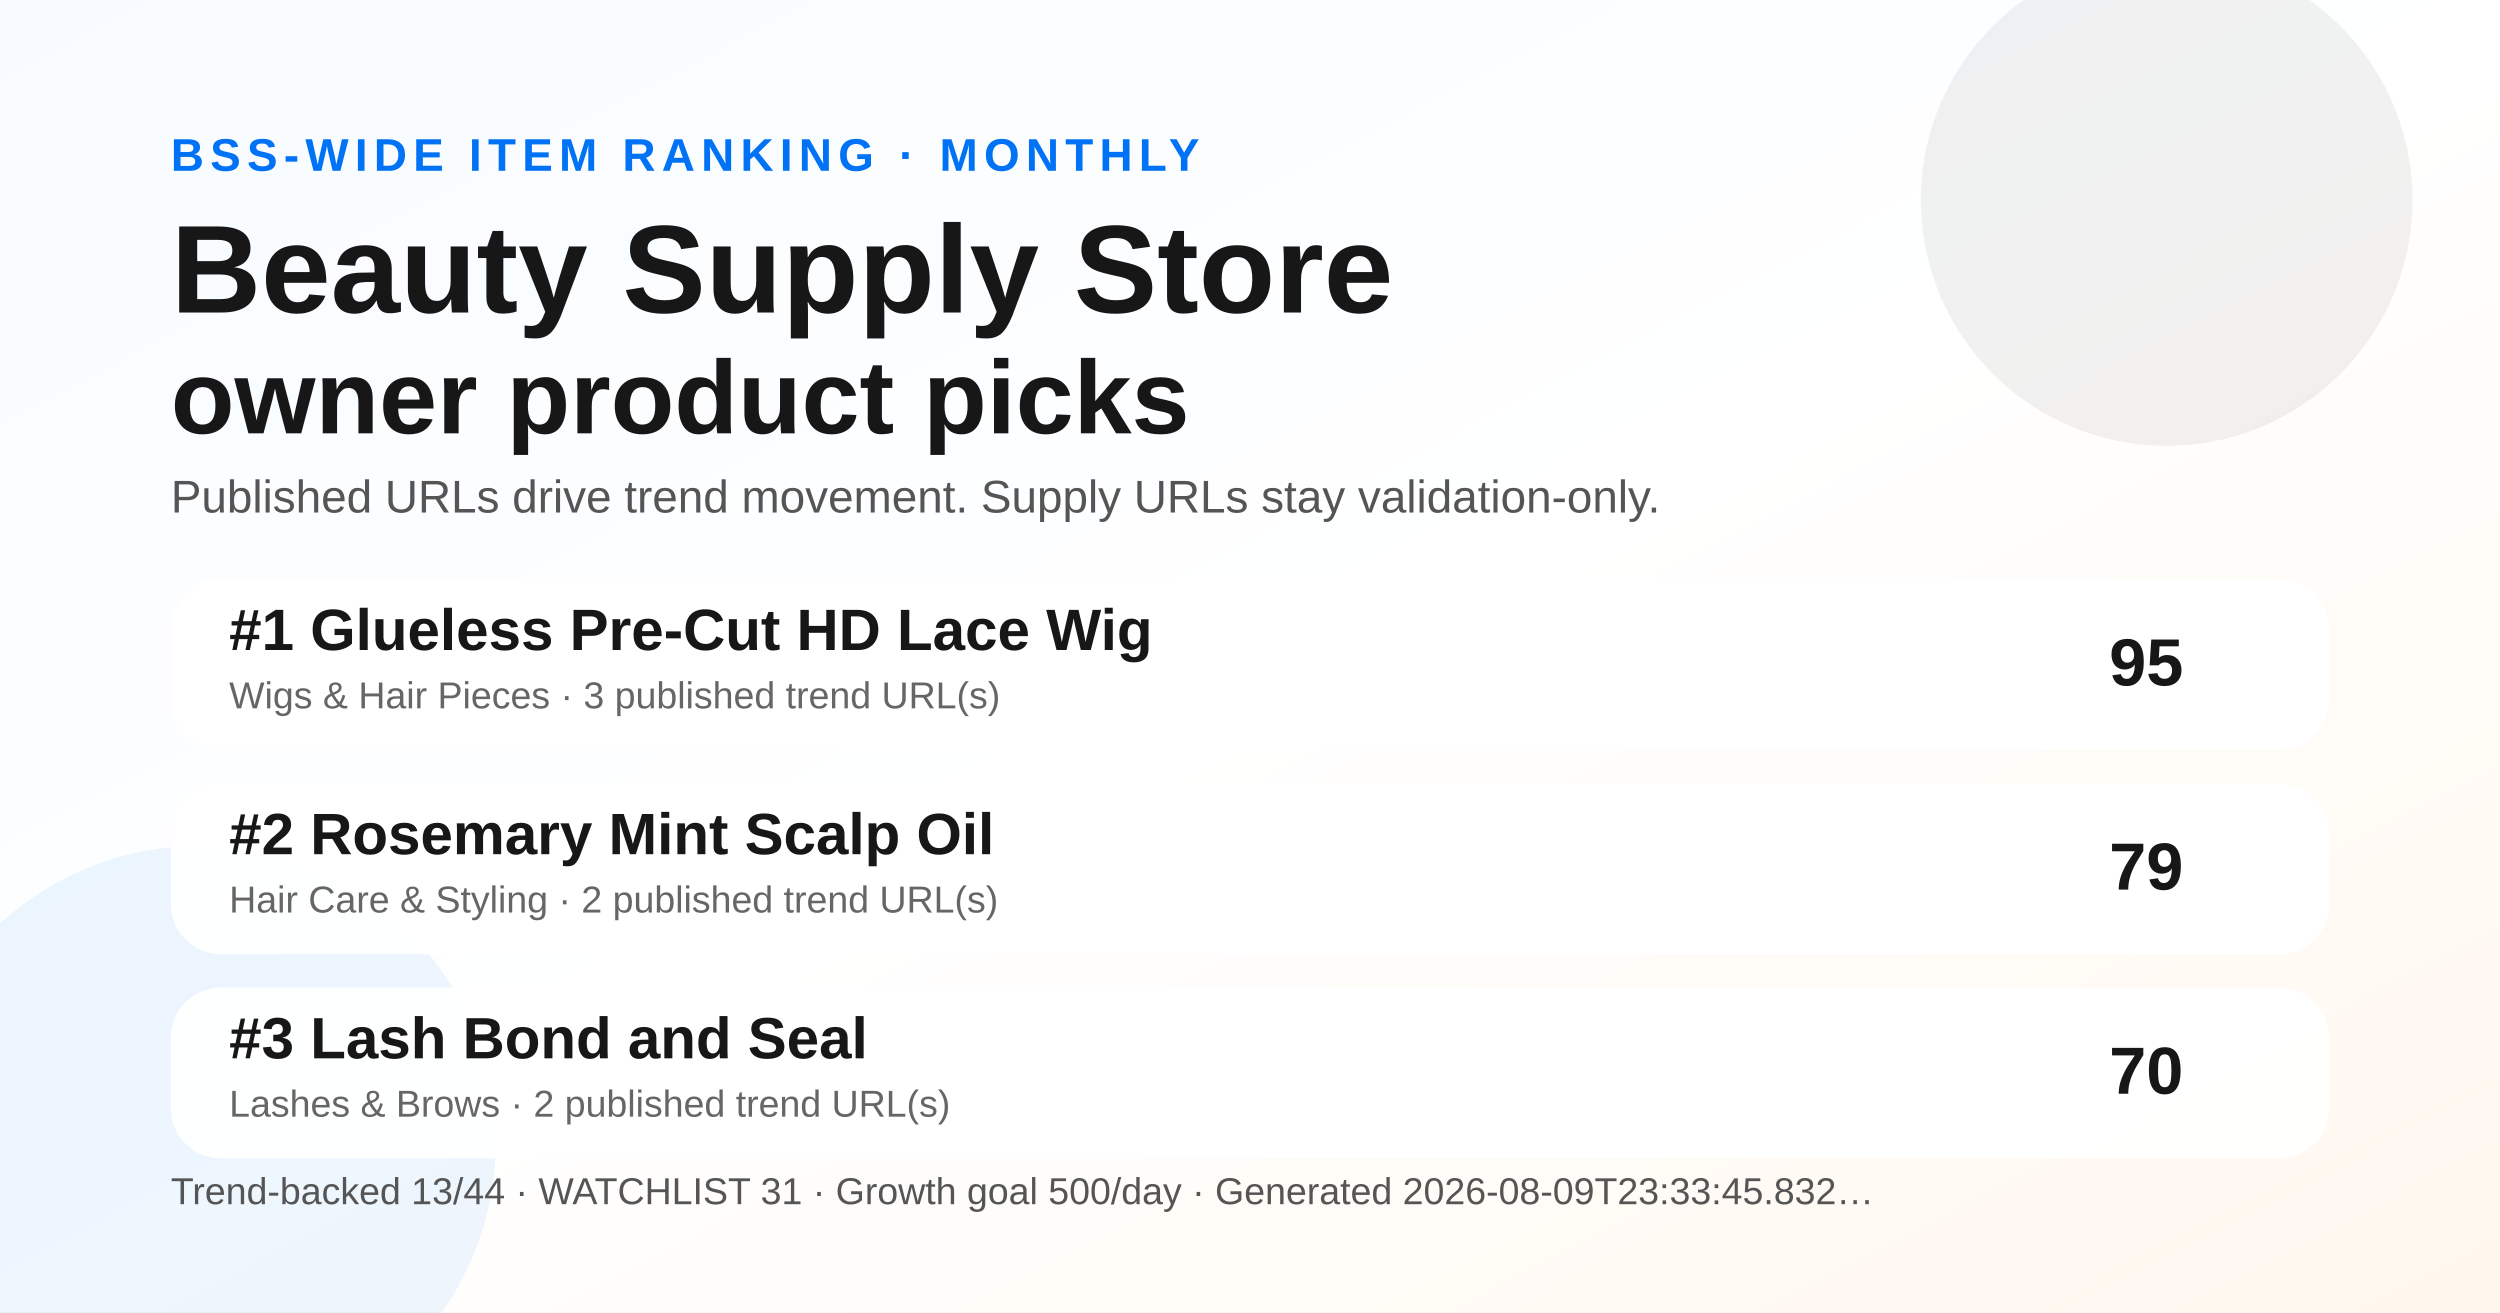
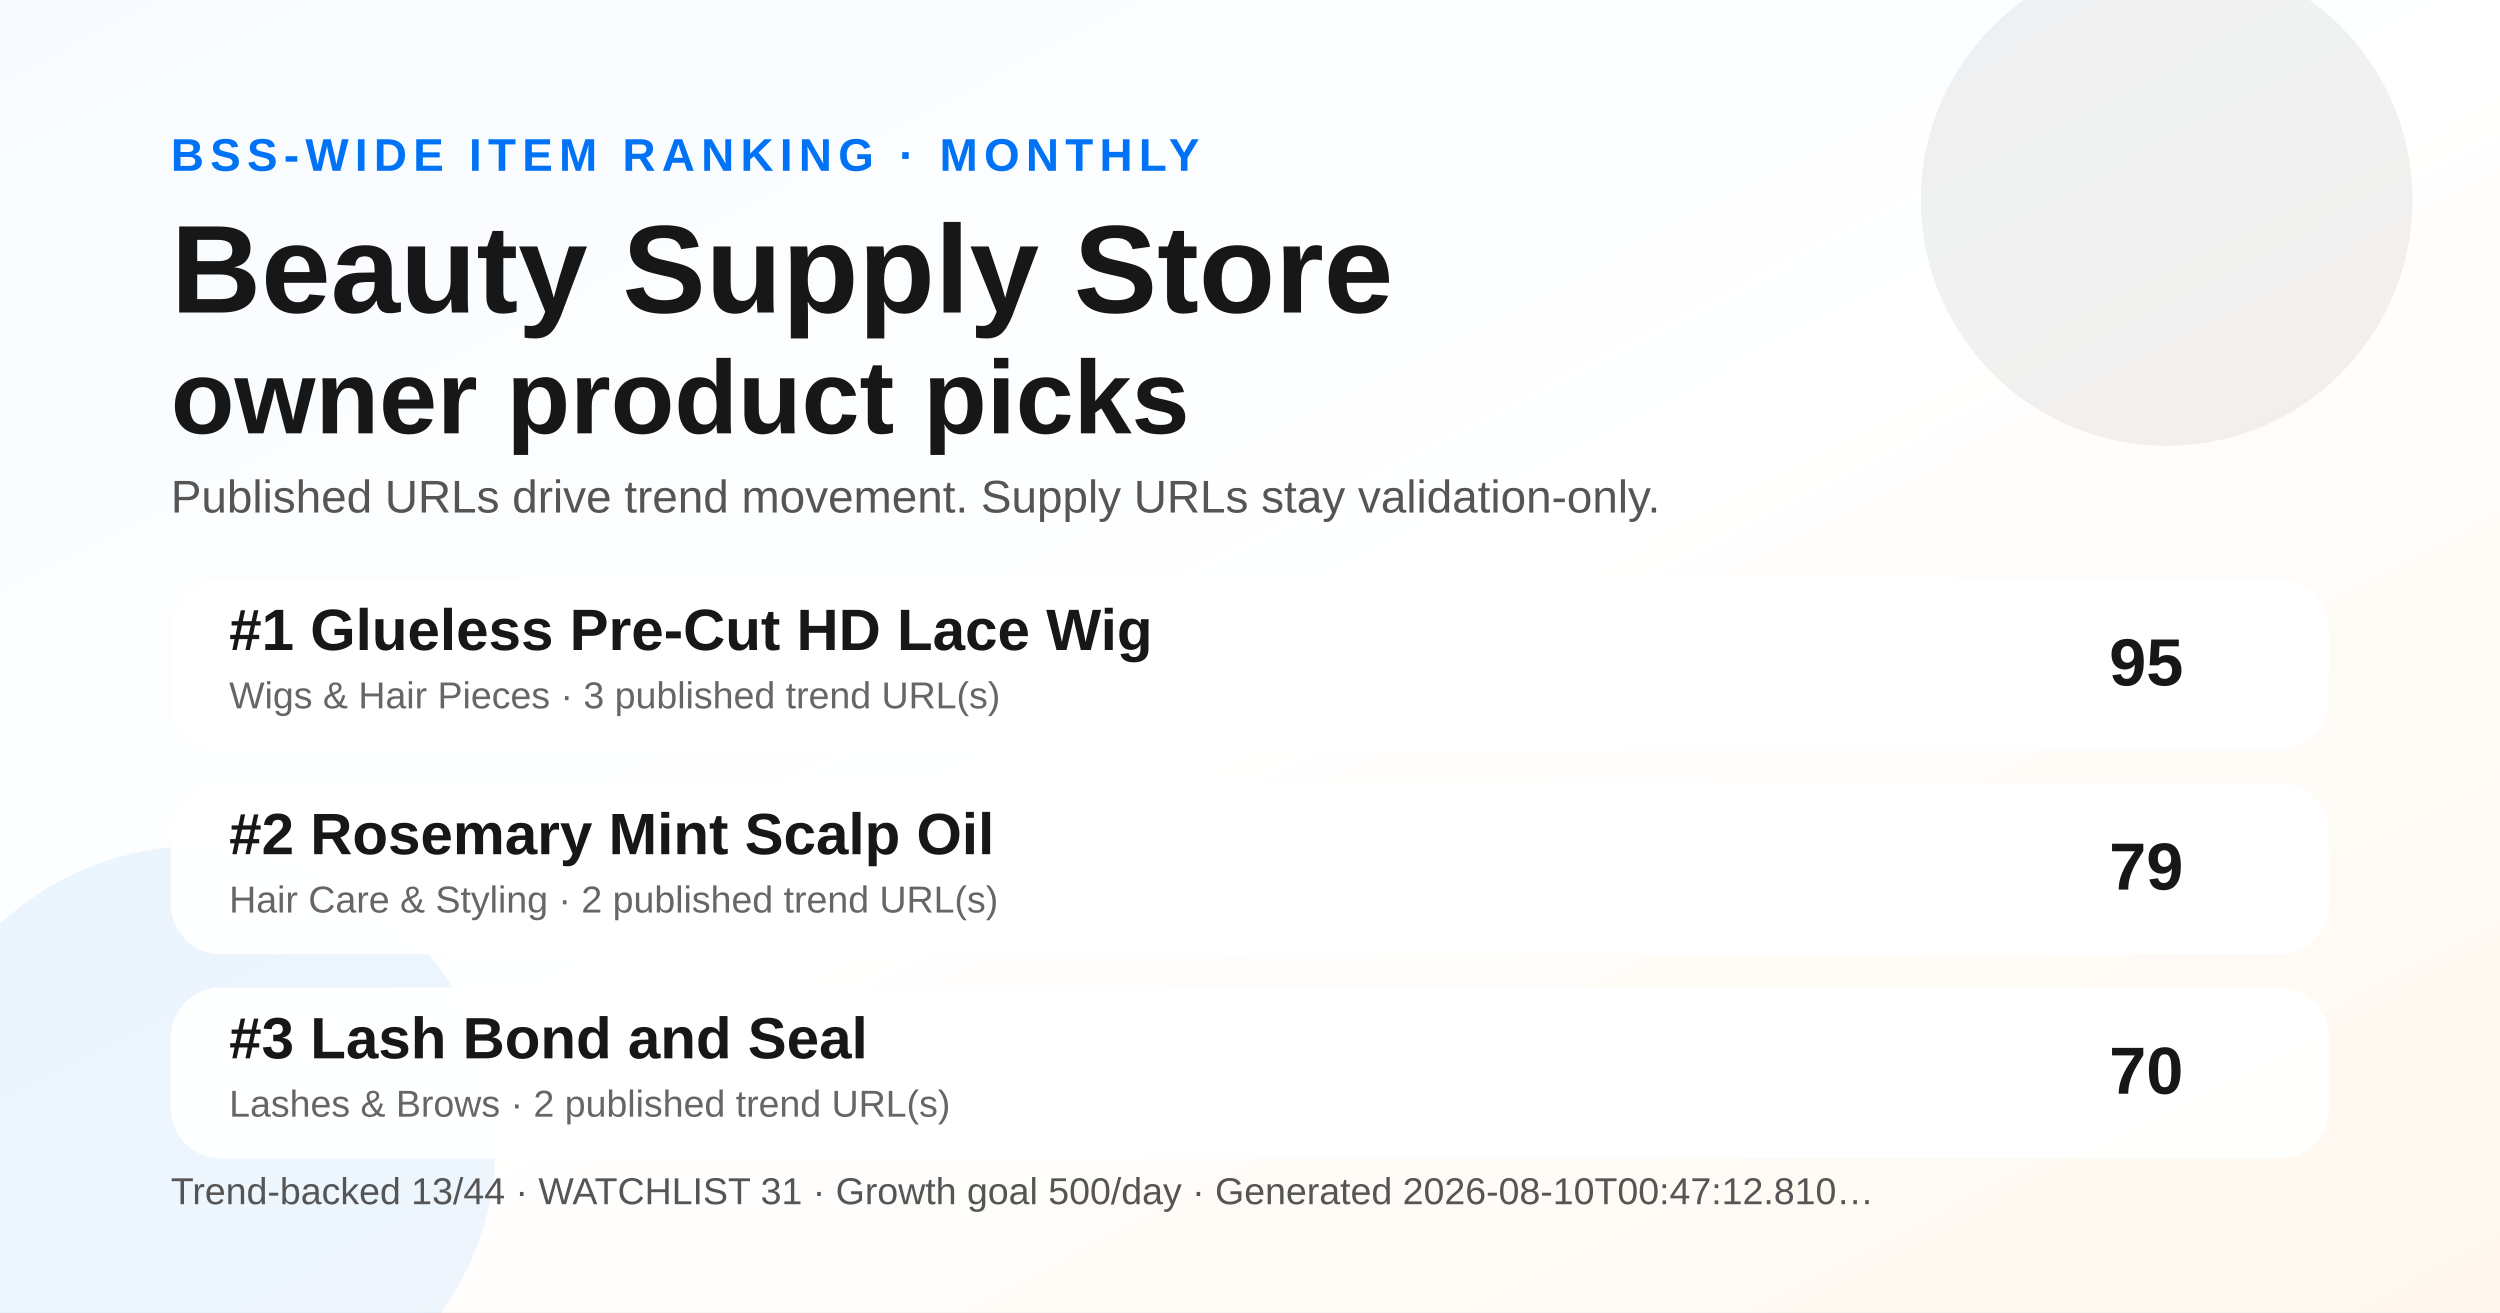
<svg xmlns="http://www.w3.org/2000/svg" width="1200" height="630" viewBox="0 0 1200 630" role="img" aria-label="Monthly BSS Trend Ranking social preview">
  <defs>
    <linearGradient id="bg" x1="0" y1="0" x2="1" y2="1">
      <stop offset="0" stop-color="#f7fbff" />
      <stop offset="0.52" stop-color="#ffffff" />
      <stop offset="1" stop-color="#fff7ed" />
    </linearGradient>
  </defs>
  <rect width="1200" height="630" fill="url(#bg)" />
  <circle cx="1040" cy="96" r="118" fill="#171717" opacity="0.06" />
  <circle cx="96" cy="548" r="142" fill="#0072f5" opacity="0.07" />
  <text x="82" y="82" font-family="Arial, Helvetica, sans-serif" font-size="22" font-weight="700" fill="#0072f5" letter-spacing="3">BSS-WIDE ITEM RANKING · MONTHLY</text>
  <text x="82" y="150" font-family="Arial, Helvetica, sans-serif" font-size="60" font-weight="800" fill="#171717">Beauty Supply Store</text>
  <text x="82" y="208" font-family="Arial, Helvetica, sans-serif" font-size="50" font-weight="800" fill="#171717">owner product picks</text>
  <text x="82" y="246" font-family="Arial, Helvetica, sans-serif" font-size="22" fill="#555555">Published URLs drive trend movement. Supply URLs stay validation-only.</text>
  <g transform="translate(82 278)">
    <rect width="1036" height="82" rx="24" fill="#ffffff" opacity="0.96" />
    <text x="28" y="34" font-family="Arial, Helvetica, sans-serif" font-size="28" font-weight="700" fill="#171717">#1 Glueless Pre-Cut HD Lace Wig</text>
    <text x="28" y="62" font-family="Arial, Helvetica, sans-serif" font-size="18" fill="#666666">Wigs &amp; Hair Pieces · 3 published trend URL(s)</text>
    <text x="966" y="51" text-anchor="end" font-family="Arial, Helvetica, sans-serif" font-size="32" font-weight="700" fill="#171717">95</text>
  </g>
  <g transform="translate(82 376)">
    <rect width="1036" height="82" rx="24" fill="#ffffff" opacity="0.96" />
    <text x="28" y="34" font-family="Arial, Helvetica, sans-serif" font-size="28" font-weight="700" fill="#171717">#2 Rosemary Mint Scalp Oil</text>
    <text x="28" y="62" font-family="Arial, Helvetica, sans-serif" font-size="18" fill="#666666">Hair Care &amp; Styling · 2 published trend URL(s)</text>
    <text x="966" y="51" text-anchor="end" font-family="Arial, Helvetica, sans-serif" font-size="32" font-weight="700" fill="#171717">79</text>
  </g>
  <g transform="translate(82 474)">
    <rect width="1036" height="82" rx="24" fill="#ffffff" opacity="0.96" />
    <text x="28" y="34" font-family="Arial, Helvetica, sans-serif" font-size="28" font-weight="700" fill="#171717">#3 Lash Bond and Seal</text>
    <text x="28" y="62" font-family="Arial, Helvetica, sans-serif" font-size="18" fill="#666666">Lashes &amp; Brows · 2 published trend URL(s)</text>
    <text x="966" y="51" text-anchor="end" font-family="Arial, Helvetica, sans-serif" font-size="32" font-weight="700" fill="#171717">70</text>
  </g>
  <g transform="translate(82 578)">
-     <text font-family="Arial, Helvetica, sans-serif" font-size="18" fill="#555555">Trend-backed 13/44 · WATCHLIST 31 · Growth goal 500/day · Generated 2026-08-09T23:33:45.832…</text>
+     <text font-family="Arial, Helvetica, sans-serif" font-size="18" fill="#555555">Trend-backed 13/44 · WATCHLIST 31 · Growth goal 500/day · Generated 2026-08-10T00:47:12.810…</text>
  </g>
</svg>
